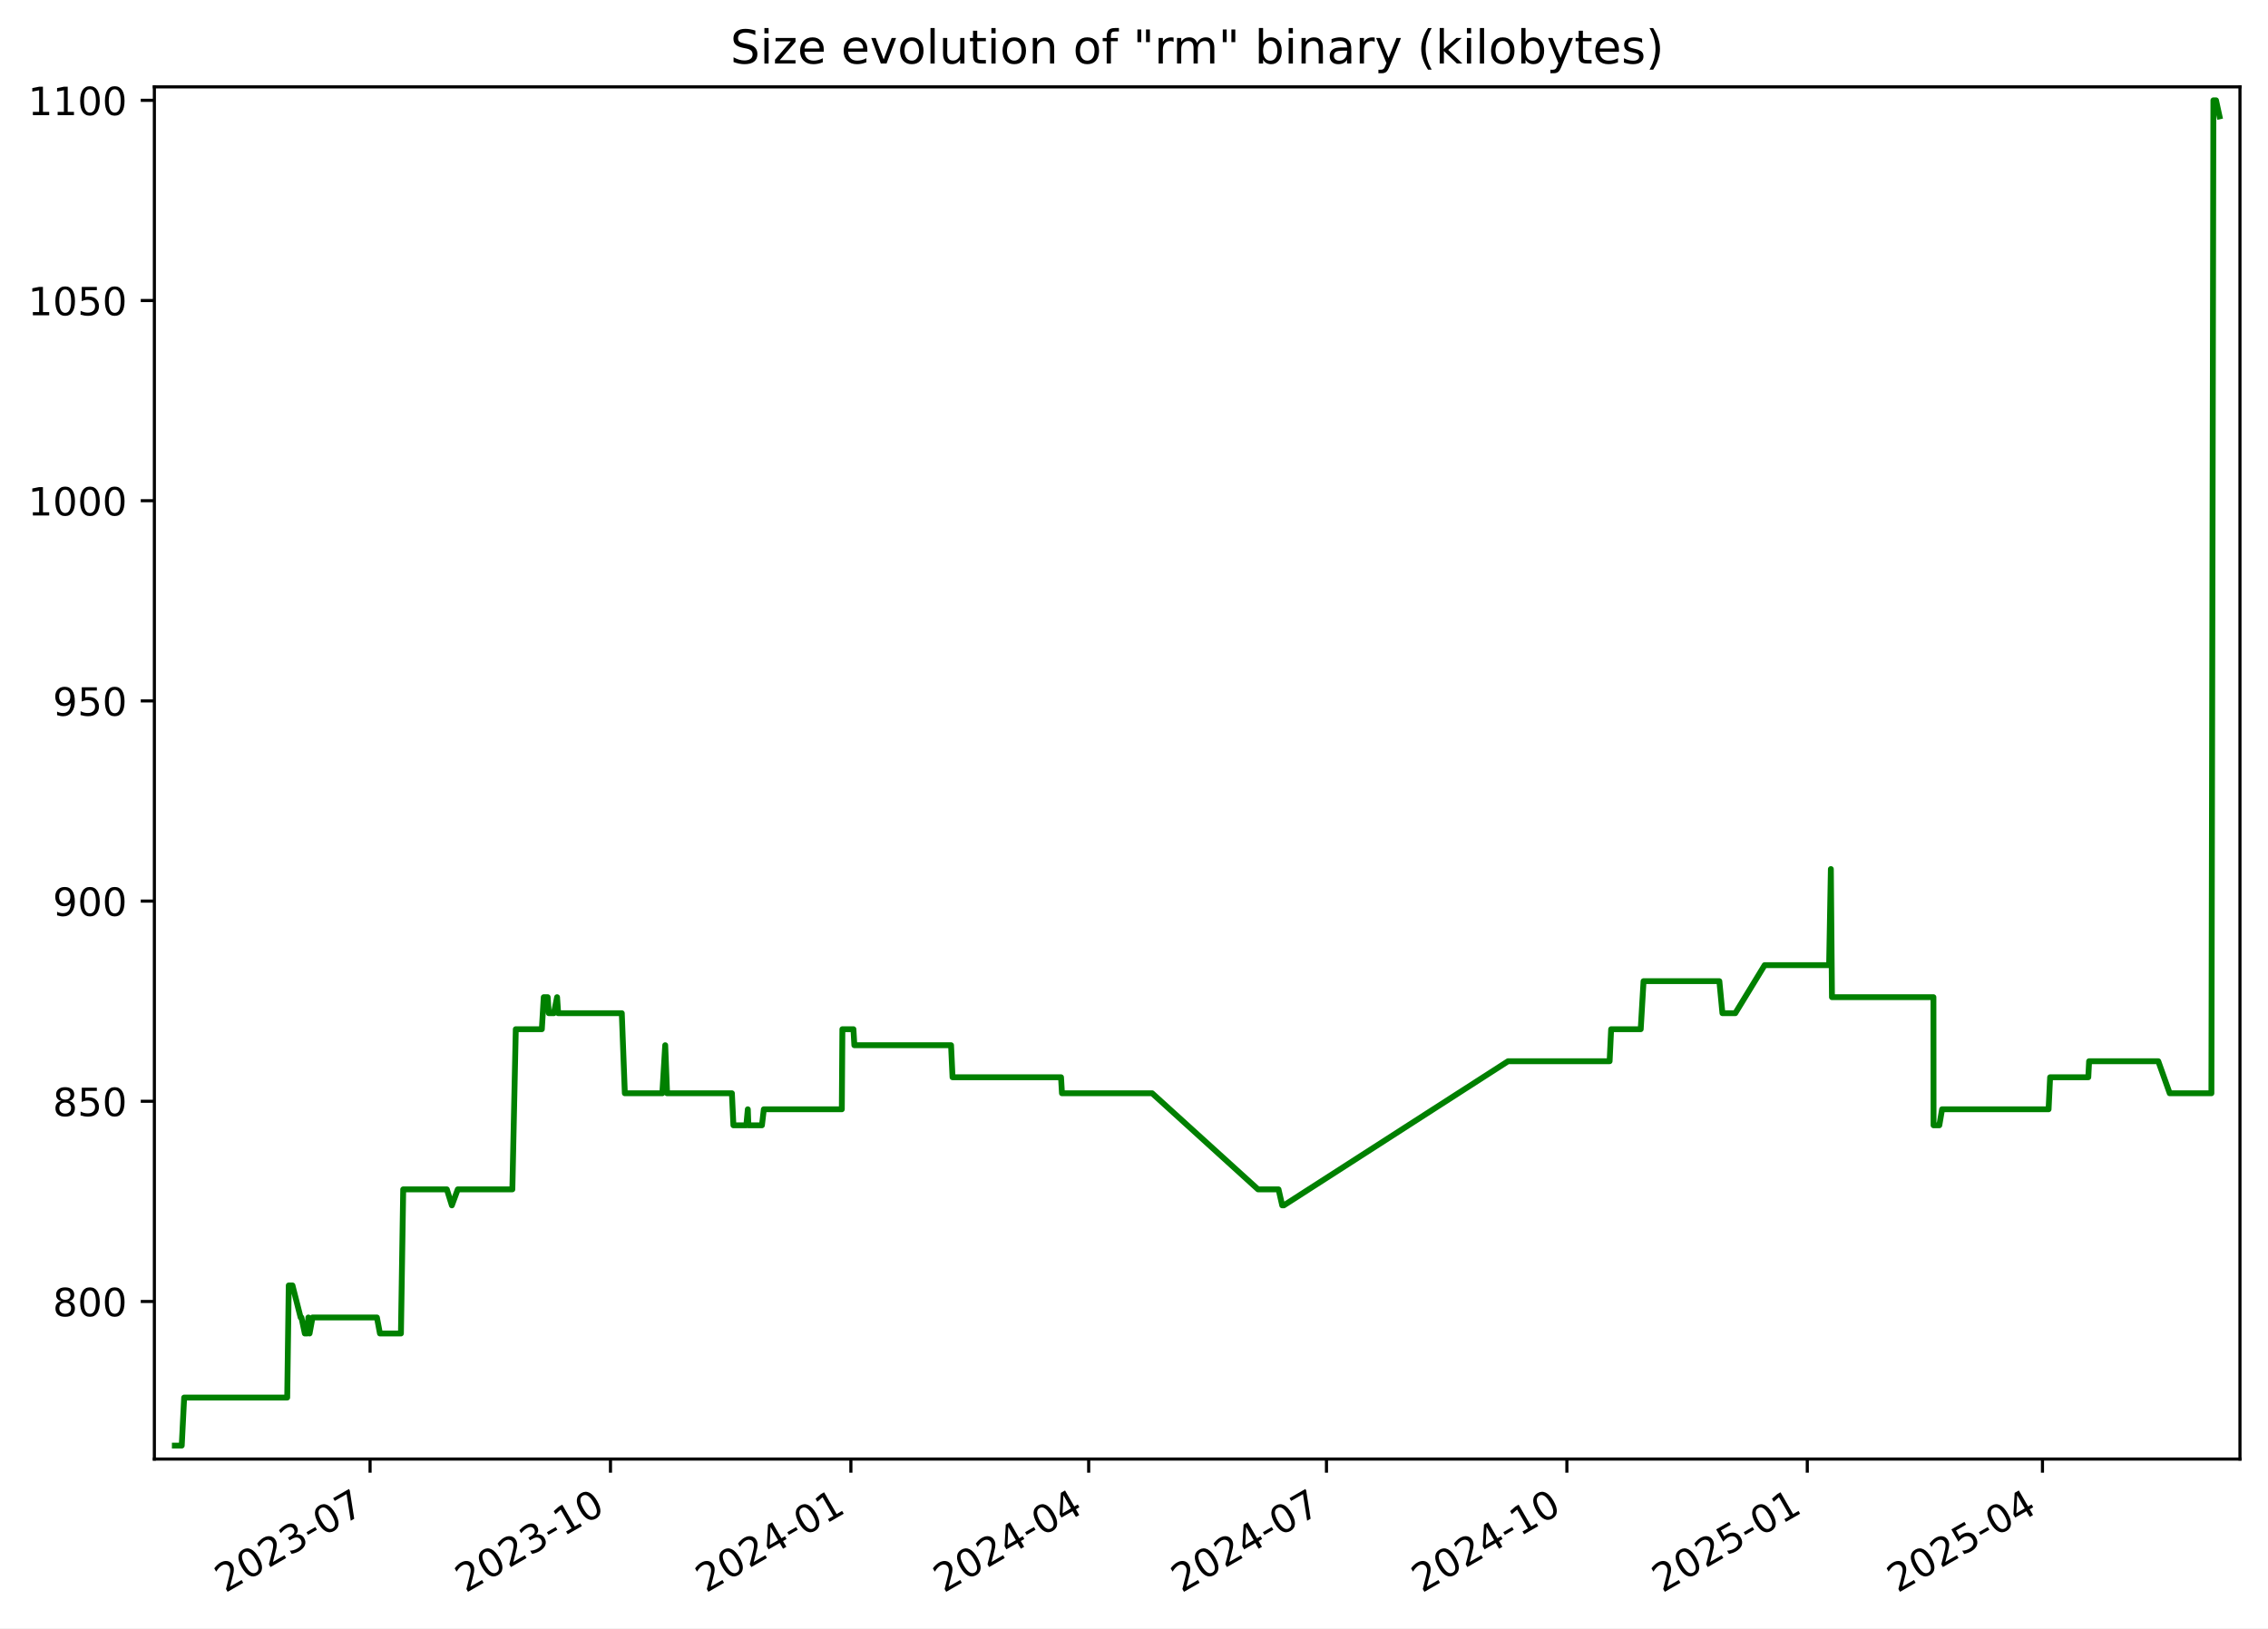
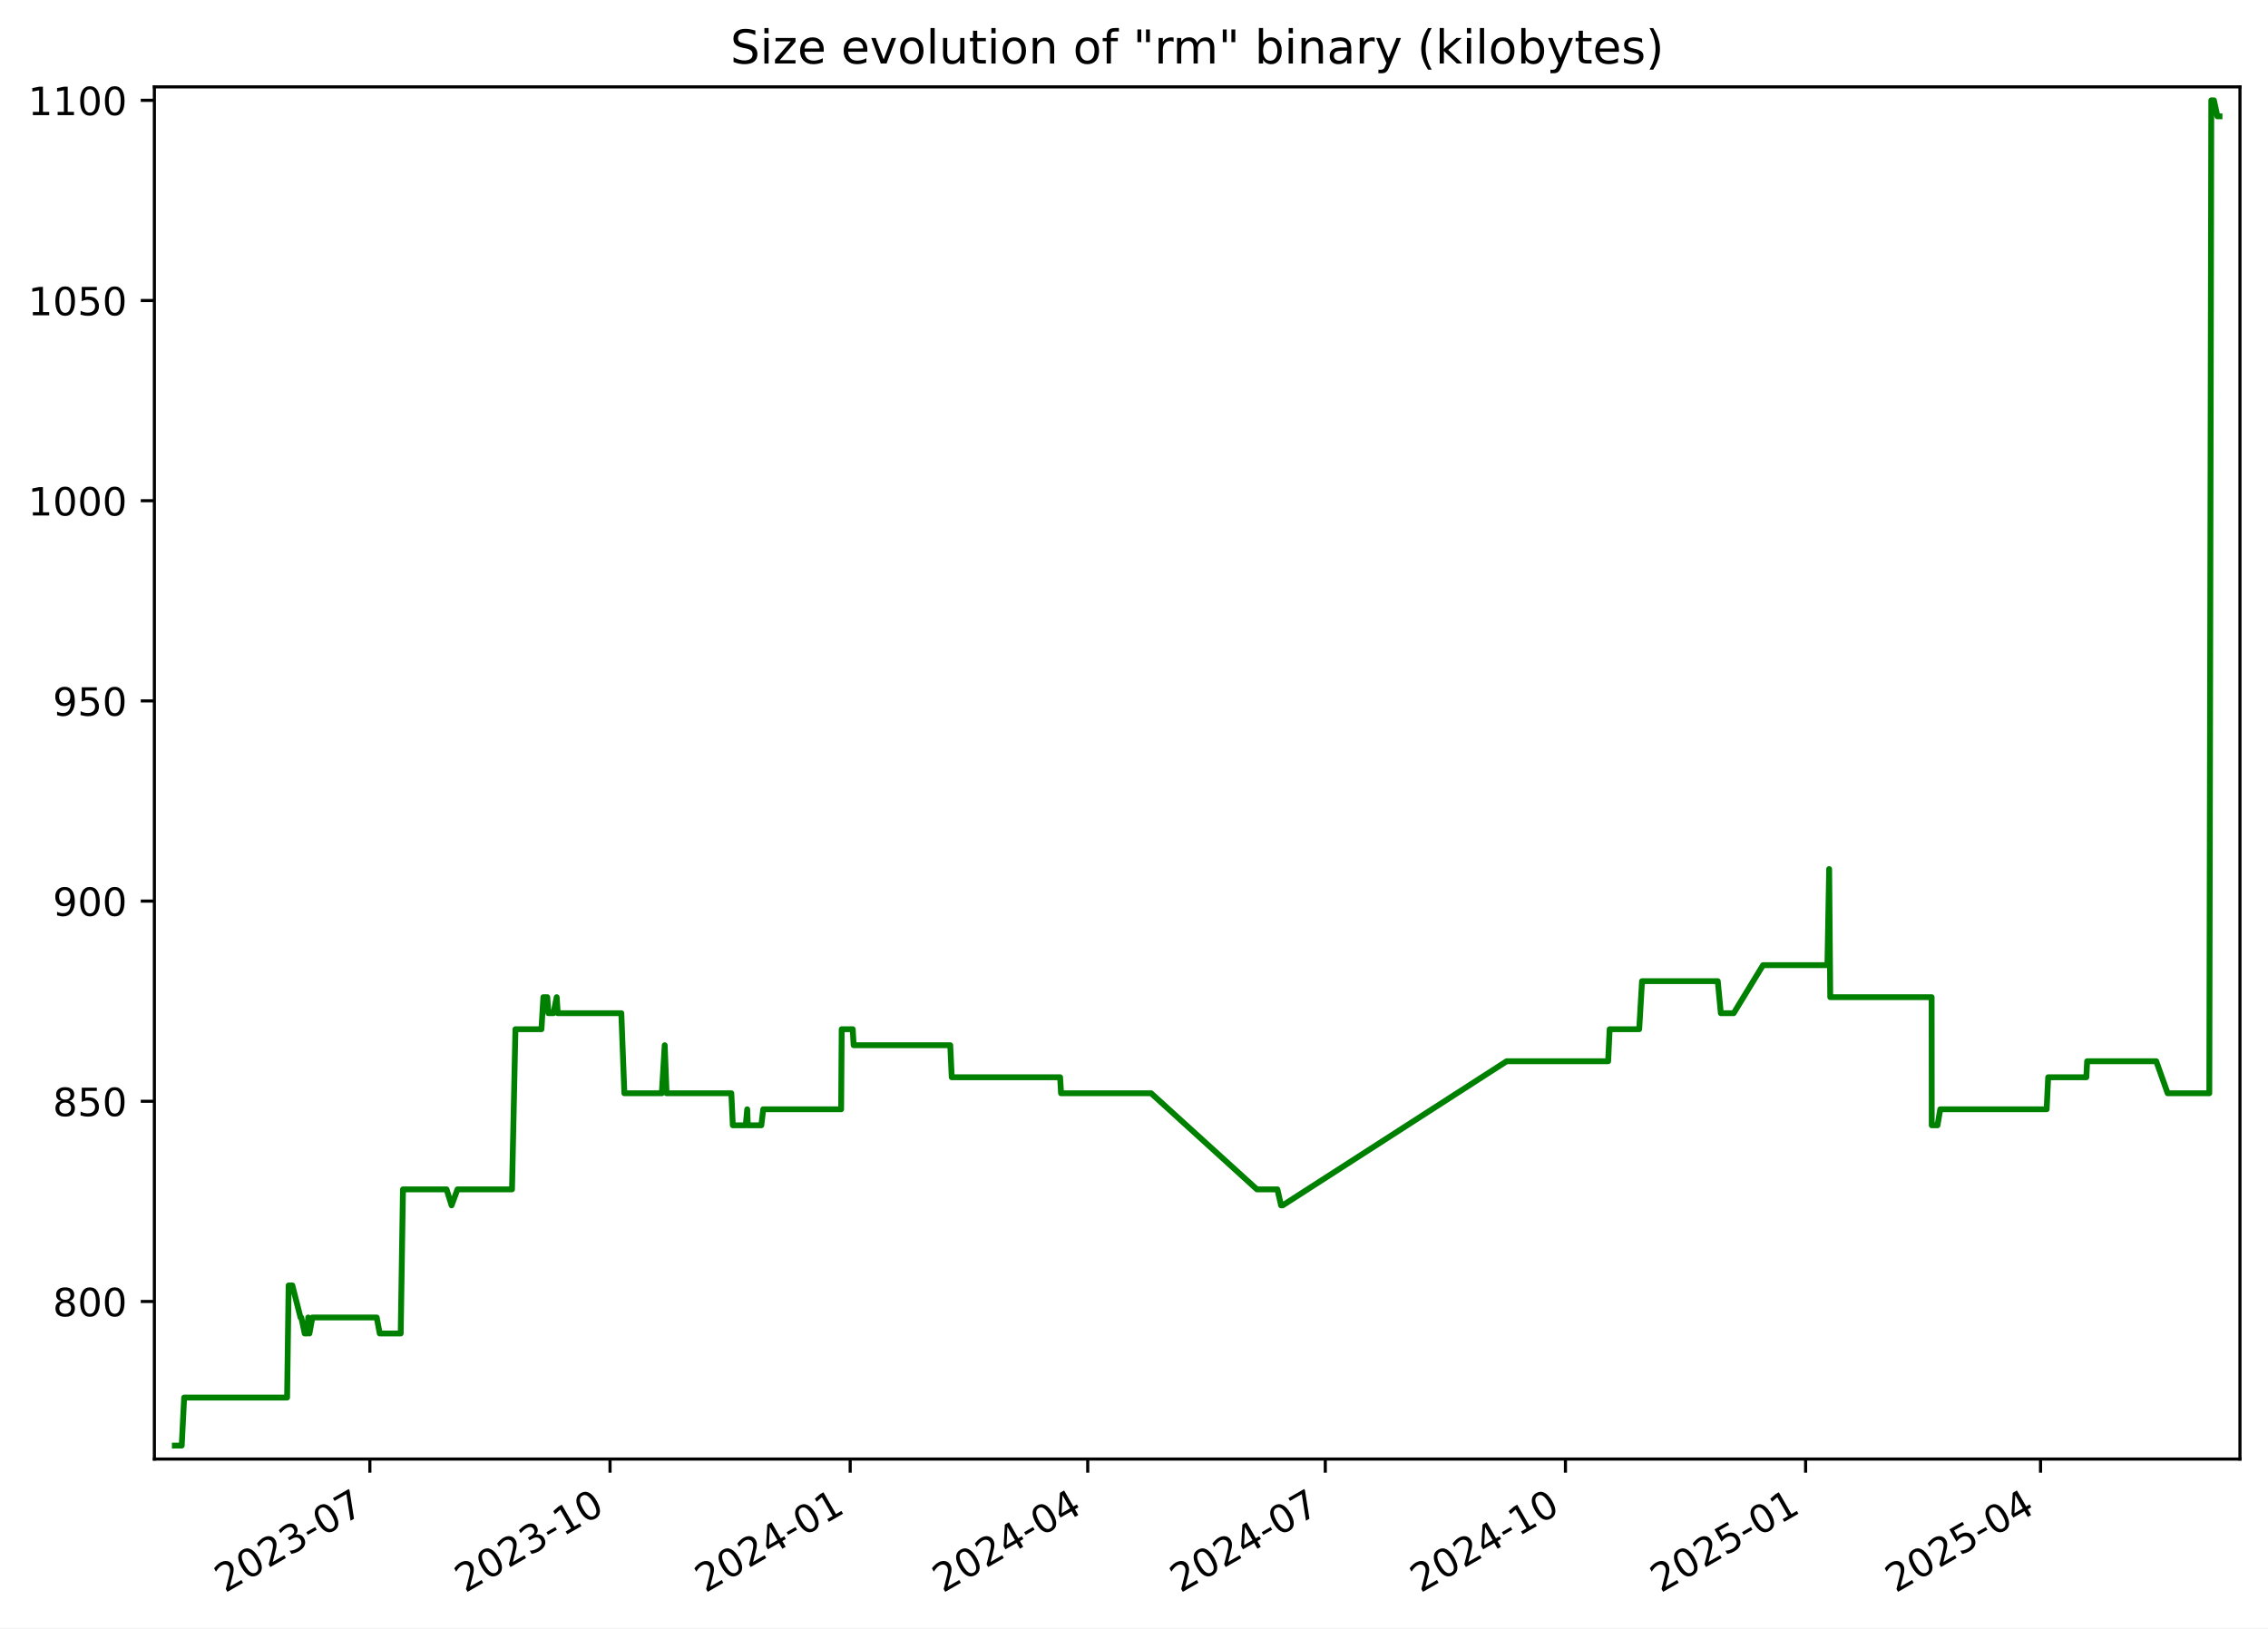
<svg xmlns="http://www.w3.org/2000/svg" xmlns:xlink="http://www.w3.org/1999/xlink" width="582.53pt" height="418.303pt" viewBox="0 0 582.53 418.303" version="1.1">
  <defs>
    <style type="text/css">*{stroke-linejoin: round; stroke-linecap: butt}</style>
  </defs>
  <g id="figure_1">
    <g id="patch_1">
      <path d="M -0 418.303  L 582.53 418.303  L 582.53 0  L -0 0  z " style="fill: #ffffff" />
    </g>
    <g id="axes_1">
      <g id="patch_2">
        <path d="M 39.65 374.83  L 575.33 374.83  L 575.33 22.318  L 39.65 22.318  z " style="fill: #ffffff" />
      </g>
      <g id="matplotlib.axis_1">
        <g id="xtick_1">
          <g id="line2d_1">
            <defs>
-               <path id="ma9ae8160d6" d="M 0 0  L 0 3.5  " style="stroke: #000000; stroke-width: 0.8" />
+               <path id="m0651dd1fa5" d="M 0 0  L 0 3.5  " style="stroke: #000000; stroke-width: 0.8" />
            </defs>
            <g>
-               <use xlink:href="#ma9ae8160d6" x="95.052" y="374.83" style="stroke: #000000; stroke-width: 0.8" />
+               <use xlink:href="#m0651dd1fa5" x="95.001" y="374.83" style="stroke: #000000; stroke-width: 0.8" />
            </g>
          </g>
          <g id="text_1">
-             <g transform="translate(57.8274 409.302) rotate(-30) scale(0.1 -0.1)">
+             <g transform="translate(57.77574 409.302) rotate(-30) scale(0.1 -0.1)">
              <defs>
                <path id="DejaVuSans-32" d="M 1228 531  L 3431 531  L 3431 0  L 469 0  L 469 531  Q 828 903 1448 1529  Q 2069 2156 2228 2338  Q 2531 2678 2651 2914  Q 2772 3150 2772 3378  Q 2772 3750 2511 3984  Q 2250 4219 1831 4219  Q 1534 4219 1204 4116  Q 875 4013 500 3803  L 500 4441  Q 881 4594 1212 4672  Q 1544 4750 1819 4750  Q 2544 4750 2975 4387  Q 3406 4025 3406 3419  Q 3406 3131 3298 2873  Q 3191 2616 2906 2266  Q 2828 2175 2409 1742  Q 1991 1309 1228 531  z " transform="scale(0.015625)" />
                <path id="DejaVuSans-30" d="M 2034 4250  Q 1547 4250 1301 3770  Q 1056 3291 1056 2328  Q 1056 1369 1301 889  Q 1547 409 2034 409  Q 2525 409 2770 889  Q 3016 1369 3016 2328  Q 3016 3291 2770 3770  Q 2525 4250 2034 4250  z M 2034 4750  Q 2819 4750 3233 4129  Q 3647 3509 3647 2328  Q 3647 1150 3233 529  Q 2819 -91 2034 -91  Q 1250 -91 836 529  Q 422 1150 422 2328  Q 422 3509 836 4129  Q 1250 4750 2034 4750  z " transform="scale(0.015625)" />
                <path id="DejaVuSans-33" d="M 2597 2516  Q 3050 2419 3304 2112  Q 3559 1806 3559 1356  Q 3559 666 3084 287  Q 2609 -91 1734 -91  Q 1441 -91 1130 -33  Q 819 25 488 141  L 488 750  Q 750 597 1062 519  Q 1375 441 1716 441  Q 2309 441 2620 675  Q 2931 909 2931 1356  Q 2931 1769 2642 2001  Q 2353 2234 1838 2234  L 1294 2234  L 1294 2753  L 1863 2753  Q 2328 2753 2575 2939  Q 2822 3125 2822 3475  Q 2822 3834 2567 4026  Q 2313 4219 1838 4219  Q 1578 4219 1281 4162  Q 984 4106 628 3988  L 628 4550  Q 988 4650 1302 4700  Q 1616 4750 1894 4750  Q 2613 4750 3031 4423  Q 3450 4097 3450 3541  Q 3450 3153 3228 2886  Q 3006 2619 2597 2516  z " transform="scale(0.015625)" />
                <path id="DejaVuSans-2d" d="M 313 2009  L 1997 2009  L 1997 1497  L 313 1497  L 313 2009  z " transform="scale(0.015625)" />
                <path id="DejaVuSans-37" d="M 525 4666  L 3525 4666  L 3525 4397  L 1831 0  L 1172 0  L 2766 4134  L 525 4134  L 525 4666  z " transform="scale(0.015625)" />
              </defs>
              <use xlink:href="#DejaVuSans-32" />
              <use xlink:href="#DejaVuSans-30" x="63.623" />
              <use xlink:href="#DejaVuSans-32" x="127.246" />
              <use xlink:href="#DejaVuSans-33" x="190.869" />
              <use xlink:href="#DejaVuSans-2d" x="254.492" />
              <use xlink:href="#DejaVuSans-30" x="290.576" />
              <use xlink:href="#DejaVuSans-37" x="354.199" />
            </g>
          </g>
        </g>
        <g id="xtick_2">
          <g id="line2d_2">
            <g>
-               <use xlink:href="#ma9ae8160d6" x="156.8" y="374.83" style="stroke: #000000; stroke-width: 0.8" />
+               <use xlink:href="#m0651dd1fa5" x="156.685" y="374.83" style="stroke: #000000; stroke-width: 0.8" />
            </g>
          </g>
          <g id="text_2">
-             <g transform="translate(119.5753 409.302) rotate(-30) scale(0.1 -0.1)">
+             <g transform="translate(119.4601 409.302) rotate(-30) scale(0.1 -0.1)">
              <defs>
                <path id="DejaVuSans-31" d="M 794 531  L 1825 531  L 1825 4091  L 703 3866  L 703 4441  L 1819 4666  L 2450 4666  L 2450 531  L 3481 531  L 3481 0  L 794 0  L 794 531  z " transform="scale(0.015625)" />
              </defs>
              <use xlink:href="#DejaVuSans-32" />
              <use xlink:href="#DejaVuSans-30" x="63.623" />
              <use xlink:href="#DejaVuSans-32" x="127.246" />
              <use xlink:href="#DejaVuSans-33" x="190.869" />
              <use xlink:href="#DejaVuSans-2d" x="254.492" />
              <use xlink:href="#DejaVuSans-31" x="290.576" />
              <use xlink:href="#DejaVuSans-30" x="354.199" />
            </g>
          </g>
        </g>
        <g id="xtick_3">
          <g id="line2d_3">
            <g>
-               <use xlink:href="#ma9ae8160d6" x="218.548" y="374.83" style="stroke: #000000; stroke-width: 0.8" />
+               <use xlink:href="#m0651dd1fa5" x="218.369" y="374.83" style="stroke: #000000; stroke-width: 0.8" />
            </g>
          </g>
          <g id="text_3">
-             <g transform="translate(181.3233 409.302) rotate(-30) scale(0.1 -0.1)">
+             <g transform="translate(181.1444 409.302) rotate(-30) scale(0.1 -0.1)">
              <defs>
                <path id="DejaVuSans-34" d="M 2419 4116  L 825 1625  L 2419 1625  L 2419 4116  z M 2253 4666  L 3047 4666  L 3047 1625  L 3713 1625  L 3713 1100  L 3047 1100  L 3047 0  L 2419 0  L 2419 1100  L 313 1100  L 313 1709  L 2253 4666  z " transform="scale(0.015625)" />
              </defs>
              <use xlink:href="#DejaVuSans-32" />
              <use xlink:href="#DejaVuSans-30" x="63.623" />
              <use xlink:href="#DejaVuSans-32" x="127.246" />
              <use xlink:href="#DejaVuSans-34" x="190.869" />
              <use xlink:href="#DejaVuSans-2d" x="254.492" />
              <use xlink:href="#DejaVuSans-30" x="290.576" />
              <use xlink:href="#DejaVuSans-31" x="354.199" />
            </g>
          </g>
        </g>
        <g id="xtick_4">
          <g id="line2d_4">
            <g>
-               <use xlink:href="#ma9ae8160d6" x="279.625" y="374.83" style="stroke: #000000; stroke-width: 0.8" />
+               <use xlink:href="#m0651dd1fa5" x="279.383" y="374.83" style="stroke: #000000; stroke-width: 0.8" />
            </g>
          </g>
          <g id="text_4">
-             <g transform="translate(242.4 409.302) rotate(-30) scale(0.1 -0.1)">
+             <g transform="translate(242.1583 409.302) rotate(-30) scale(0.1 -0.1)">
              <use xlink:href="#DejaVuSans-32" />
              <use xlink:href="#DejaVuSans-30" x="63.623" />
              <use xlink:href="#DejaVuSans-32" x="127.246" />
              <use xlink:href="#DejaVuSans-34" x="190.869" />
              <use xlink:href="#DejaVuSans-2d" x="254.492" />
              <use xlink:href="#DejaVuSans-30" x="290.576" />
              <use xlink:href="#DejaVuSans-34" x="354.199" />
            </g>
          </g>
        </g>
        <g id="xtick_5">
          <g id="line2d_5">
            <g>
-               <use xlink:href="#ma9ae8160d6" x="340.702" y="374.83" style="stroke: #000000; stroke-width: 0.8" />
+               <use xlink:href="#m0651dd1fa5" x="340.397" y="374.83" style="stroke: #000000; stroke-width: 0.8" />
            </g>
          </g>
          <g id="text_5">
-             <g transform="translate(303.4768 409.302) rotate(-30) scale(0.1 -0.1)">
+             <g transform="translate(303.1721 409.302) rotate(-30) scale(0.1 -0.1)">
              <use xlink:href="#DejaVuSans-32" />
              <use xlink:href="#DejaVuSans-30" x="63.623" />
              <use xlink:href="#DejaVuSans-32" x="127.246" />
              <use xlink:href="#DejaVuSans-34" x="190.869" />
              <use xlink:href="#DejaVuSans-2d" x="254.492" />
              <use xlink:href="#DejaVuSans-30" x="290.576" />
              <use xlink:href="#DejaVuSans-37" x="354.199" />
            </g>
          </g>
        </g>
        <g id="xtick_6">
          <g id="line2d_6">
            <g>
-               <use xlink:href="#ma9ae8160d6" x="402.45" y="374.83" style="stroke: #000000; stroke-width: 0.8" />
+               <use xlink:href="#m0651dd1fa5" x="402.081" y="374.83" style="stroke: #000000; stroke-width: 0.8" />
            </g>
          </g>
          <g id="text_6">
-             <g transform="translate(365.2247 409.302) rotate(-30) scale(0.1 -0.1)">
+             <g transform="translate(364.8564 409.302) rotate(-30) scale(0.1 -0.1)">
              <use xlink:href="#DejaVuSans-32" />
              <use xlink:href="#DejaVuSans-30" x="63.623" />
              <use xlink:href="#DejaVuSans-32" x="127.246" />
              <use xlink:href="#DejaVuSans-34" x="190.869" />
              <use xlink:href="#DejaVuSans-2d" x="254.492" />
              <use xlink:href="#DejaVuSans-31" x="290.576" />
              <use xlink:href="#DejaVuSans-30" x="354.199" />
            </g>
          </g>
        </g>
        <g id="xtick_7">
          <g id="line2d_7">
            <g>
-               <use xlink:href="#ma9ae8160d6" x="464.198" y="374.83" style="stroke: #000000; stroke-width: 0.8" />
+               <use xlink:href="#m0651dd1fa5" x="463.766" y="374.83" style="stroke: #000000; stroke-width: 0.8" />
            </g>
          </g>
          <g id="text_7">
-             <g transform="translate(426.9727 409.302) rotate(-30) scale(0.1 -0.1)">
+             <g transform="translate(426.5408 409.302) rotate(-30) scale(0.1 -0.1)">
              <defs>
                <path id="DejaVuSans-35" d="M 691 4666  L 3169 4666  L 3169 4134  L 1269 4134  L 1269 2991  Q 1406 3038 1543 3061  Q 1681 3084 1819 3084  Q 2600 3084 3056 2656  Q 3513 2228 3513 1497  Q 3513 744 3044 326  Q 2575 -91 1722 -91  Q 1428 -91 1123 -41  Q 819 9 494 109  L 494 744  Q 775 591 1075 516  Q 1375 441 1709 441  Q 2250 441 2565 725  Q 2881 1009 2881 1497  Q 2881 1984 2565 2268  Q 2250 2553 1709 2553  Q 1456 2553 1204 2497  Q 953 2441 691 2322  L 691 4666  z " transform="scale(0.015625)" />
              </defs>
              <use xlink:href="#DejaVuSans-32" />
              <use xlink:href="#DejaVuSans-30" x="63.623" />
              <use xlink:href="#DejaVuSans-32" x="127.246" />
              <use xlink:href="#DejaVuSans-35" x="190.869" />
              <use xlink:href="#DejaVuSans-2d" x="254.492" />
              <use xlink:href="#DejaVuSans-30" x="290.576" />
              <use xlink:href="#DejaVuSans-31" x="354.199" />
            </g>
          </g>
        </g>
        <g id="xtick_8">
          <g id="line2d_8">
            <g>
-               <use xlink:href="#ma9ae8160d6" x="524.603" y="374.83" style="stroke: #000000; stroke-width: 0.8" />
+               <use xlink:href="#m0651dd1fa5" x="524.109" y="374.83" style="stroke: #000000; stroke-width: 0.8" />
            </g>
          </g>
          <g id="text_8">
-             <g transform="translate(487.3783 409.302) rotate(-30) scale(0.1 -0.1)">
+             <g transform="translate(486.8842 409.302) rotate(-30) scale(0.1 -0.1)">
              <use xlink:href="#DejaVuSans-32" />
              <use xlink:href="#DejaVuSans-30" x="63.623" />
              <use xlink:href="#DejaVuSans-32" x="127.246" />
              <use xlink:href="#DejaVuSans-35" x="190.869" />
              <use xlink:href="#DejaVuSans-2d" x="254.492" />
              <use xlink:href="#DejaVuSans-30" x="290.576" />
              <use xlink:href="#DejaVuSans-34" x="354.199" />
            </g>
          </g>
        </g>
      </g>
      <g id="matplotlib.axis_2">
        <g id="ytick_1">
          <g id="line2d_9">
            <defs>
-               <path id="m85266233a9" d="M 0 0  L -3.5 0  " style="stroke: #000000; stroke-width: 0.8" />
+               <path id="m22e7b68930" d="M 0 0  L -3.5 0  " style="stroke: #000000; stroke-width: 0.8" />
            </defs>
            <g>
-               <use xlink:href="#m85266233a9" x="39.65" y="334.346" style="stroke: #000000; stroke-width: 0.8" />
+               <use xlink:href="#m22e7b68930" x="39.65" y="334.346" style="stroke: #000000; stroke-width: 0.8" />
            </g>
          </g>
          <g id="text_9">
            <g transform="translate(13.5625 338.1448) scale(0.1 -0.1)">
              <defs>
                <path id="DejaVuSans-38" d="M 2034 2216  Q 1584 2216 1326 1975  Q 1069 1734 1069 1313  Q 1069 891 1326 650  Q 1584 409 2034 409  Q 2484 409 2743 651  Q 3003 894 3003 1313  Q 3003 1734 2745 1975  Q 2488 2216 2034 2216  z M 1403 2484  Q 997 2584 770 2862  Q 544 3141 544 3541  Q 544 4100 942 4425  Q 1341 4750 2034 4750  Q 2731 4750 3128 4425  Q 3525 4100 3525 3541  Q 3525 3141 3298 2862  Q 3072 2584 2669 2484  Q 3125 2378 3379 2068  Q 3634 1759 3634 1313  Q 3634 634 3220 271  Q 2806 -91 2034 -91  Q 1263 -91 848 271  Q 434 634 434 1313  Q 434 1759 690 2068  Q 947 2378 1403 2484  z M 1172 3481  Q 1172 3119 1398 2916  Q 1625 2713 2034 2713  Q 2441 2713 2670 2916  Q 2900 3119 2900 3481  Q 2900 3844 2670 4047  Q 2441 4250 2034 4250  Q 1625 4250 1398 4047  Q 1172 3844 1172 3481  z " transform="scale(0.015625)" />
              </defs>
              <use xlink:href="#DejaVuSans-38" />
              <use xlink:href="#DejaVuSans-30" x="63.623" />
              <use xlink:href="#DejaVuSans-30" x="127.246" />
            </g>
          </g>
        </g>
        <g id="ytick_2">
          <g id="line2d_10">
            <g>
-               <use xlink:href="#m85266233a9" x="39.65" y="282.917" style="stroke: #000000; stroke-width: 0.8" />
+               <use xlink:href="#m22e7b68930" x="39.65" y="282.917" style="stroke: #000000; stroke-width: 0.8" />
            </g>
          </g>
          <g id="text_10">
            <g transform="translate(13.5625 286.7162) scale(0.1 -0.1)">
              <use xlink:href="#DejaVuSans-38" />
              <use xlink:href="#DejaVuSans-35" x="63.623" />
              <use xlink:href="#DejaVuSans-30" x="127.246" />
            </g>
          </g>
        </g>
        <g id="ytick_3">
          <g id="line2d_11">
            <g>
-               <use xlink:href="#m85266233a9" x="39.65" y="231.488" style="stroke: #000000; stroke-width: 0.8" />
+               <use xlink:href="#m22e7b68930" x="39.65" y="231.488" style="stroke: #000000; stroke-width: 0.8" />
            </g>
          </g>
          <g id="text_11">
            <g transform="translate(13.5625 235.2876) scale(0.1 -0.1)">
              <defs>
                <path id="DejaVuSans-39" d="M 703 97  L 703 672  Q 941 559 1184 500  Q 1428 441 1663 441  Q 2288 441 2617 861  Q 2947 1281 2994 2138  Q 2813 1869 2534 1725  Q 2256 1581 1919 1581  Q 1219 1581 811 2004  Q 403 2428 403 3163  Q 403 3881 828 4315  Q 1253 4750 1959 4750  Q 2769 4750 3195 4129  Q 3622 3509 3622 2328  Q 3622 1225 3098 567  Q 2575 -91 1691 -91  Q 1453 -91 1209 -44  Q 966 3 703 97  z M 1959 2075  Q 2384 2075 2632 2365  Q 2881 2656 2881 3163  Q 2881 3666 2632 3958  Q 2384 4250 1959 4250  Q 1534 4250 1286 3958  Q 1038 3666 1038 3163  Q 1038 2656 1286 2365  Q 1534 2075 1959 2075  z " transform="scale(0.015625)" />
              </defs>
              <use xlink:href="#DejaVuSans-39" />
              <use xlink:href="#DejaVuSans-30" x="63.623" />
              <use xlink:href="#DejaVuSans-30" x="127.246" />
            </g>
          </g>
        </g>
        <g id="ytick_4">
          <g id="line2d_12">
            <g>
-               <use xlink:href="#m85266233a9" x="39.65" y="180.06" style="stroke: #000000; stroke-width: 0.8" />
+               <use xlink:href="#m22e7b68930" x="39.65" y="180.06" style="stroke: #000000; stroke-width: 0.8" />
            </g>
          </g>
          <g id="text_12">
            <g transform="translate(13.5625 183.8591) scale(0.1 -0.1)">
              <use xlink:href="#DejaVuSans-39" />
              <use xlink:href="#DejaVuSans-35" x="63.623" />
              <use xlink:href="#DejaVuSans-30" x="127.246" />
            </g>
          </g>
        </g>
        <g id="ytick_5">
          <g id="line2d_13">
            <g>
-               <use xlink:href="#m85266233a9" x="39.65" y="128.631" style="stroke: #000000; stroke-width: 0.8" />
+               <use xlink:href="#m22e7b68930" x="39.65" y="128.631" style="stroke: #000000; stroke-width: 0.8" />
            </g>
          </g>
          <g id="text_13">
            <g transform="translate(7.2 132.4305) scale(0.1 -0.1)">
              <use xlink:href="#DejaVuSans-31" />
              <use xlink:href="#DejaVuSans-30" x="63.623" />
              <use xlink:href="#DejaVuSans-30" x="127.246" />
              <use xlink:href="#DejaVuSans-30" x="190.869" />
            </g>
          </g>
        </g>
        <g id="ytick_6">
          <g id="line2d_14">
            <g>
-               <use xlink:href="#m85266233a9" x="39.65" y="77.203" style="stroke: #000000; stroke-width: 0.8" />
+               <use xlink:href="#m22e7b68930" x="39.65" y="77.203" style="stroke: #000000; stroke-width: 0.8" />
            </g>
          </g>
          <g id="text_14">
            <g transform="translate(7.2 81.00191) scale(0.1 -0.1)">
              <use xlink:href="#DejaVuSans-31" />
              <use xlink:href="#DejaVuSans-30" x="63.623" />
              <use xlink:href="#DejaVuSans-35" x="127.246" />
              <use xlink:href="#DejaVuSans-30" x="190.869" />
            </g>
          </g>
        </g>
        <g id="ytick_7">
          <g id="line2d_15">
            <g>
-               <use xlink:href="#m85266233a9" x="39.65" y="25.774" style="stroke: #000000; stroke-width: 0.8" />
+               <use xlink:href="#m22e7b68930" x="39.65" y="25.774" style="stroke: #000000; stroke-width: 0.8" />
            </g>
          </g>
          <g id="text_15">
            <g transform="translate(7.2 29.57334) scale(0.1 -0.1)">
              <use xlink:href="#DejaVuSans-31" />
              <use xlink:href="#DejaVuSans-31" x="63.623" />
              <use xlink:href="#DejaVuSans-30" x="127.246" />
              <use xlink:href="#DejaVuSans-30" x="190.869" />
            </g>
          </g>
        </g>
      </g>
      <g id="line2d_16">
-         <path d="M 44.902 371.374  L 46.679 371.374  L 47.3 359.031  L 73.771 359.031  L 74.164 330.231  L 75.123 330.231  L 77.215 338.46  L 77.421 338.46  L 78.293 342.574  L 78.89 342.574  L 79.204 338.46  L 79.512 342.574  L 80.272 338.46  L 96.811 338.46  L 97.59 342.574  L 102.979 342.574  L 103.563 305.546  L 114.771 305.546  L 116.057 309.66  L 117.579 305.546  L 131.596 305.546  L 132.48 264.403  L 139.169 264.403  L 139.662 256.174  L 140.669 256.174  L 140.954 260.288  L 142.263 260.288  L 143.085 256.174  L 143.362 260.288  L 159.707 260.288  L 160.485 280.86  L 170.117 280.86  L 170.86 268.517  L 171.338 280.86  L 187.989 280.86  L 188.373 289.088  L 191.695 289.088  L 192.074 284.974  L 192.221 289.088  L 195.702 289.088  L 196.19 284.974  L 216.219 284.974  L 216.364 264.403  L 219.203 264.403  L 219.435 268.517  L 244.278 268.517  L 244.655 276.746  L 272.523 276.746  L 272.762 280.86  L 295.922 280.86  L 323.125 305.546  L 328.389 305.546  L 329.335 309.66  L 329.743 309.66  L 387.338 272.631  L 413.427 272.631  L 413.818 264.403  L 421.416 264.403  L 422.142 252.06  L 441.614 252.06  L 442.402 260.288  L 445.706 260.288  L 453.245 247.946  L 469.805 247.946  L 470.253 223.26  L 470.535 256.174  L 496.6 256.174  L 496.627 289.088  L 498.111 289.088  L 498.816 284.974  L 526.173 284.974  L 526.568 276.746  L 536.376 276.746  L 536.581 272.631  L 554.351 272.631  L 557.284 280.86  L 567.995 280.86  L 568.504 25.774  L 569.182 25.774  L 570.078 29.888  L 570.078 29.888  " clip-path="url(#p1beb75b96d)" style="fill: none; stroke: #008000; stroke-width: 1.5; stroke-linecap: square" />
+         <path d="M 44.902 371.374  L 46.677 371.374  L 47.298 359.031  L 73.742 359.031  L 74.134 330.231  L 75.092 330.231  L 77.182 338.46  L 77.387 338.46  L 78.258 342.574  L 78.855 342.574  L 79.169 338.46  L 79.476 342.574  L 80.236 338.46  L 96.758 338.46  L 97.536 342.574  L 102.919 342.574  L 103.503 305.546  L 114.699 305.546  L 115.984 309.66  L 117.504 305.546  L 131.507 305.546  L 132.39 264.403  L 139.072 264.403  L 139.564 256.174  L 140.57 256.174  L 140.855 260.288  L 142.163 260.288  L 142.984 256.174  L 143.26 260.288  L 159.588 260.288  L 160.366 280.86  L 169.988 280.86  L 170.731 268.517  L 171.208 280.86  L 187.841 280.86  L 188.225 289.088  L 191.544 289.088  L 191.922 284.974  L 192.069 289.088  L 195.546 289.088  L 196.034 284.974  L 216.043 284.974  L 216.187 264.403  L 219.023 264.403  L 219.255 268.517  L 244.072 268.517  L 244.449 276.746  L 272.289 276.746  L 272.527 280.86  L 295.663 280.86  L 322.838 305.546  L 328.097 305.546  L 329.042 309.66  L 329.45 309.66  L 386.985 272.631  L 413.048 272.631  L 413.438 264.403  L 421.028 264.403  L 421.753 252.06  L 441.205 252.06  L 441.992 260.288  L 445.293 260.288  L 452.824 247.946  L 469.368 247.946  L 469.815 223.26  L 470.096 256.174  L 496.134 256.174  L 496.162 289.088  L 497.644 289.088  L 498.348 284.974  L 525.677 284.974  L 526.072 276.746  L 535.87 276.746  L 536.075 272.631  L 553.827 272.631  L 556.756 280.86  L 567.456 280.86  L 567.965 25.774  L 568.642 25.774  L 569.537 29.888  L 570.078 29.888  L 570.078 29.888  " clip-path="url(#p6ce7849c2a)" style="fill: none; stroke: #008000; stroke-width: 1.5; stroke-linecap: square" />
      </g>
      <g id="patch_3">
        <path d="M 39.65 374.83  L 39.65 22.318  " style="fill: none; stroke: #000000; stroke-width: 0.8; stroke-linejoin: miter; stroke-linecap: square" />
      </g>
      <g id="patch_4">
        <path d="M 575.33 374.83  L 575.33 22.318  " style="fill: none; stroke: #000000; stroke-width: 0.8; stroke-linejoin: miter; stroke-linecap: square" />
      </g>
      <g id="patch_5">
        <path d="M 39.65 374.83  L 575.33 374.83  " style="fill: none; stroke: #000000; stroke-width: 0.8; stroke-linejoin: miter; stroke-linecap: square" />
      </g>
      <g id="patch_6">
        <path d="M 39.65 22.318  L 575.33 22.318  " style="fill: none; stroke: #000000; stroke-width: 0.8; stroke-linejoin: miter; stroke-linecap: square" />
      </g>
      <g id="text_16">
        <g transform="translate(187.5884 16.31812) scale(0.12 -0.12)">
          <defs>
            <path id="DejaVuSans-53" d="M 3425 4513  L 3425 3897  Q 3066 4069 2747 4153  Q 2428 4238 2131 4238  Q 1616 4238 1336 4038  Q 1056 3838 1056 3469  Q 1056 3159 1242 3001  Q 1428 2844 1947 2747  L 2328 2669  Q 3034 2534 3370 2195  Q 3706 1856 3706 1288  Q 3706 609 3251 259  Q 2797 -91 1919 -91  Q 1588 -91 1214 -16  Q 841 59 441 206  L 441 856  Q 825 641 1194 531  Q 1563 422 1919 422  Q 2459 422 2753 634  Q 3047 847 3047 1241  Q 3047 1584 2836 1778  Q 2625 1972 2144 2069  L 1759 2144  Q 1053 2284 737 2584  Q 422 2884 422 3419  Q 422 4038 858 4394  Q 1294 4750 2059 4750  Q 2388 4750 2728 4690  Q 3069 4631 3425 4513  z " transform="scale(0.015625)" />
            <path id="DejaVuSans-69" d="M 603 3500  L 1178 3500  L 1178 0  L 603 0  L 603 3500  z M 603 4863  L 1178 4863  L 1178 4134  L 603 4134  L 603 4863  z " transform="scale(0.015625)" />
            <path id="DejaVuSans-7a" d="M 353 3500  L 3084 3500  L 3084 2975  L 922 459  L 3084 459  L 3084 0  L 275 0  L 275 525  L 2438 3041  L 353 3041  L 353 3500  z " transform="scale(0.015625)" />
            <path id="DejaVuSans-65" d="M 3597 1894  L 3597 1613  L 953 1613  Q 991 1019 1311 708  Q 1631 397 2203 397  Q 2534 397 2845 478  Q 3156 559 3463 722  L 3463 178  Q 3153 47 2828 -22  Q 2503 -91 2169 -91  Q 1331 -91 842 396  Q 353 884 353 1716  Q 353 2575 817 3079  Q 1281 3584 2069 3584  Q 2775 3584 3186 3129  Q 3597 2675 3597 1894  z M 3022 2063  Q 3016 2534 2758 2815  Q 2500 3097 2075 3097  Q 1594 3097 1305 2825  Q 1016 2553 972 2059  L 3022 2063  z " transform="scale(0.015625)" />
            <path id="DejaVuSans-20" transform="scale(0.015625)" />
            <path id="DejaVuSans-76" d="M 191 3500  L 800 3500  L 1894 563  L 2988 3500  L 3597 3500  L 2284 0  L 1503 0  L 191 3500  z " transform="scale(0.015625)" />
            <path id="DejaVuSans-6f" d="M 1959 3097  Q 1497 3097 1228 2736  Q 959 2375 959 1747  Q 959 1119 1226 758  Q 1494 397 1959 397  Q 2419 397 2687 759  Q 2956 1122 2956 1747  Q 2956 2369 2687 2733  Q 2419 3097 1959 3097  z M 1959 3584  Q 2709 3584 3137 3096  Q 3566 2609 3566 1747  Q 3566 888 3137 398  Q 2709 -91 1959 -91  Q 1206 -91 779 398  Q 353 888 353 1747  Q 353 2609 779 3096  Q 1206 3584 1959 3584  z " transform="scale(0.015625)" />
            <path id="DejaVuSans-6c" d="M 603 4863  L 1178 4863  L 1178 0  L 603 0  L 603 4863  z " transform="scale(0.015625)" />
            <path id="DejaVuSans-75" d="M 544 1381  L 544 3500  L 1119 3500  L 1119 1403  Q 1119 906 1312 657  Q 1506 409 1894 409  Q 2359 409 2629 706  Q 2900 1003 2900 1516  L 2900 3500  L 3475 3500  L 3475 0  L 2900 0  L 2900 538  Q 2691 219 2414 64  Q 2138 -91 1772 -91  Q 1169 -91 856 284  Q 544 659 544 1381  z M 1991 3584  L 1991 3584  z " transform="scale(0.015625)" />
            <path id="DejaVuSans-74" d="M 1172 4494  L 1172 3500  L 2356 3500  L 2356 3053  L 1172 3053  L 1172 1153  Q 1172 725 1289 603  Q 1406 481 1766 481  L 2356 481  L 2356 0  L 1766 0  Q 1100 0 847 248  Q 594 497 594 1153  L 594 3053  L 172 3053  L 172 3500  L 594 3500  L 594 4494  L 1172 4494  z " transform="scale(0.015625)" />
            <path id="DejaVuSans-6e" d="M 3513 2113  L 3513 0  L 2938 0  L 2938 2094  Q 2938 2591 2744 2837  Q 2550 3084 2163 3084  Q 1697 3084 1428 2787  Q 1159 2491 1159 1978  L 1159 0  L 581 0  L 581 3500  L 1159 3500  L 1159 2956  Q 1366 3272 1645 3428  Q 1925 3584 2291 3584  Q 2894 3584 3203 3211  Q 3513 2838 3513 2113  z " transform="scale(0.015625)" />
            <path id="DejaVuSans-66" d="M 2375 4863  L 2375 4384  L 1825 4384  Q 1516 4384 1395 4259  Q 1275 4134 1275 3809  L 1275 3500  L 2222 3500  L 2222 3053  L 1275 3053  L 1275 0  L 697 0  L 697 3053  L 147 3053  L 147 3500  L 697 3500  L 697 3744  Q 697 4328 969 4595  Q 1241 4863 1831 4863  L 2375 4863  z " transform="scale(0.015625)" />
            <path id="DejaVuSans-22" d="M 1147 4666  L 1147 2931  L 616 2931  L 616 4666  L 1147 4666  z M 2328 4666  L 2328 2931  L 1797 2931  L 1797 4666  L 2328 4666  z " transform="scale(0.015625)" />
            <path id="DejaVuSans-72" d="M 2631 2963  Q 2534 3019 2420 3045  Q 2306 3072 2169 3072  Q 1681 3072 1420 2755  Q 1159 2438 1159 1844  L 1159 0  L 581 0  L 581 3500  L 1159 3500  L 1159 2956  Q 1341 3275 1631 3429  Q 1922 3584 2338 3584  Q 2397 3584 2469 3576  Q 2541 3569 2628 3553  L 2631 2963  z " transform="scale(0.015625)" />
            <path id="DejaVuSans-6d" d="M 3328 2828  Q 3544 3216 3844 3400  Q 4144 3584 4550 3584  Q 5097 3584 5394 3201  Q 5691 2819 5691 2113  L 5691 0  L 5113 0  L 5113 2094  Q 5113 2597 4934 2840  Q 4756 3084 4391 3084  Q 3944 3084 3684 2787  Q 3425 2491 3425 1978  L 3425 0  L 2847 0  L 2847 2094  Q 2847 2600 2669 2842  Q 2491 3084 2119 3084  Q 1678 3084 1418 2786  Q 1159 2488 1159 1978  L 1159 0  L 581 0  L 581 3500  L 1159 3500  L 1159 2956  Q 1356 3278 1631 3431  Q 1906 3584 2284 3584  Q 2666 3584 2933 3390  Q 3200 3197 3328 2828  z " transform="scale(0.015625)" />
            <path id="DejaVuSans-62" d="M 3116 1747  Q 3116 2381 2855 2742  Q 2594 3103 2138 3103  Q 1681 3103 1420 2742  Q 1159 2381 1159 1747  Q 1159 1113 1420 752  Q 1681 391 2138 391  Q 2594 391 2855 752  Q 3116 1113 3116 1747  z M 1159 2969  Q 1341 3281 1617 3432  Q 1894 3584 2278 3584  Q 2916 3584 3314 3078  Q 3713 2572 3713 1747  Q 3713 922 3314 415  Q 2916 -91 2278 -91  Q 1894 -91 1617 61  Q 1341 213 1159 525  L 1159 0  L 581 0  L 581 4863  L 1159 4863  L 1159 2969  z " transform="scale(0.015625)" />
            <path id="DejaVuSans-61" d="M 2194 1759  Q 1497 1759 1228 1600  Q 959 1441 959 1056  Q 959 750 1161 570  Q 1363 391 1709 391  Q 2188 391 2477 730  Q 2766 1069 2766 1631  L 2766 1759  L 2194 1759  z M 3341 1997  L 3341 0  L 2766 0  L 2766 531  Q 2569 213 2275 61  Q 1981 -91 1556 -91  Q 1019 -91 701 211  Q 384 513 384 1019  Q 384 1609 779 1909  Q 1175 2209 1959 2209  L 2766 2209  L 2766 2266  Q 2766 2663 2505 2880  Q 2244 3097 1772 3097  Q 1472 3097 1187 3025  Q 903 2953 641 2809  L 641 3341  Q 956 3463 1253 3523  Q 1550 3584 1831 3584  Q 2591 3584 2966 3190  Q 3341 2797 3341 1997  z " transform="scale(0.015625)" />
            <path id="DejaVuSans-79" d="M 2059 -325  Q 1816 -950 1584 -1140  Q 1353 -1331 966 -1331  L 506 -1331  L 506 -850  L 844 -850  Q 1081 -850 1212 -737  Q 1344 -625 1503 -206  L 1606 56  L 191 3500  L 800 3500  L 1894 763  L 2988 3500  L 3597 3500  L 2059 -325  z " transform="scale(0.015625)" />
            <path id="DejaVuSans-28" d="M 1984 4856  Q 1566 4138 1362 3434  Q 1159 2731 1159 2009  Q 1159 1288 1364 580  Q 1569 -128 1984 -844  L 1484 -844  Q 1016 -109 783 600  Q 550 1309 550 2009  Q 550 2706 781 3412  Q 1013 4119 1484 4856  L 1984 4856  z " transform="scale(0.015625)" />
            <path id="DejaVuSans-6b" d="M 581 4863  L 1159 4863  L 1159 1991  L 2875 3500  L 3609 3500  L 1753 1863  L 3688 0  L 2938 0  L 1159 1709  L 1159 0  L 581 0  L 581 4863  z " transform="scale(0.015625)" />
            <path id="DejaVuSans-73" d="M 2834 3397  L 2834 2853  Q 2591 2978 2328 3040  Q 2066 3103 1784 3103  Q 1356 3103 1142 2972  Q 928 2841 928 2578  Q 928 2378 1081 2264  Q 1234 2150 1697 2047  L 1894 2003  Q 2506 1872 2764 1633  Q 3022 1394 3022 966  Q 3022 478 2636 193  Q 2250 -91 1575 -91  Q 1294 -91 989 -36  Q 684 19 347 128  L 347 722  Q 666 556 975 473  Q 1284 391 1588 391  Q 1994 391 2212 530  Q 2431 669 2431 922  Q 2431 1156 2273 1281  Q 2116 1406 1581 1522  L 1381 1569  Q 847 1681 609 1914  Q 372 2147 372 2553  Q 372 3047 722 3315  Q 1072 3584 1716 3584  Q 2034 3584 2315 3537  Q 2597 3491 2834 3397  z " transform="scale(0.015625)" />
            <path id="DejaVuSans-29" d="M 513 4856  L 1013 4856  Q 1481 4119 1714 3412  Q 1947 2706 1947 2009  Q 1947 1309 1714 600  Q 1481 -109 1013 -844  L 513 -844  Q 928 -128 1133 580  Q 1338 1288 1338 2009  Q 1338 2731 1133 3434  Q 928 4138 513 4856  z " transform="scale(0.015625)" />
          </defs>
          <use xlink:href="#DejaVuSans-53" />
          <use xlink:href="#DejaVuSans-69" x="63.477" />
          <use xlink:href="#DejaVuSans-7a" x="91.26" />
          <use xlink:href="#DejaVuSans-65" x="143.75" />
          <use xlink:href="#DejaVuSans-20" x="205.273" />
          <use xlink:href="#DejaVuSans-65" x="237.061" />
          <use xlink:href="#DejaVuSans-76" x="298.584" />
          <use xlink:href="#DejaVuSans-6f" x="357.764" />
          <use xlink:href="#DejaVuSans-6c" x="418.945" />
          <use xlink:href="#DejaVuSans-75" x="446.729" />
          <use xlink:href="#DejaVuSans-74" x="510.107" />
          <use xlink:href="#DejaVuSans-69" x="549.316" />
          <use xlink:href="#DejaVuSans-6f" x="577.1" />
          <use xlink:href="#DejaVuSans-6e" x="638.281" />
          <use xlink:href="#DejaVuSans-20" x="701.66" />
          <use xlink:href="#DejaVuSans-6f" x="733.447" />
          <use xlink:href="#DejaVuSans-66" x="794.629" />
          <use xlink:href="#DejaVuSans-20" x="829.834" />
          <use xlink:href="#DejaVuSans-22" x="861.621" />
          <use xlink:href="#DejaVuSans-72" x="907.617" />
          <use xlink:href="#DejaVuSans-6d" x="946.98" />
          <use xlink:href="#DejaVuSans-22" x="1044.393" />
          <use xlink:href="#DejaVuSans-20" x="1090.389" />
          <use xlink:href="#DejaVuSans-62" x="1122.176" />
          <use xlink:href="#DejaVuSans-69" x="1185.652" />
          <use xlink:href="#DejaVuSans-6e" x="1213.436" />
          <use xlink:href="#DejaVuSans-61" x="1276.814" />
          <use xlink:href="#DejaVuSans-72" x="1338.094" />
          <use xlink:href="#DejaVuSans-79" x="1379.207" />
          <use xlink:href="#DejaVuSans-20" x="1438.387" />
          <use xlink:href="#DejaVuSans-28" x="1470.174" />
          <use xlink:href="#DejaVuSans-6b" x="1509.188" />
          <use xlink:href="#DejaVuSans-69" x="1567.098" />
          <use xlink:href="#DejaVuSans-6c" x="1594.881" />
          <use xlink:href="#DejaVuSans-6f" x="1622.664" />
          <use xlink:href="#DejaVuSans-62" x="1683.846" />
          <use xlink:href="#DejaVuSans-79" x="1747.322" />
          <use xlink:href="#DejaVuSans-74" x="1806.502" />
          <use xlink:href="#DejaVuSans-65" x="1845.711" />
          <use xlink:href="#DejaVuSans-73" x="1907.234" />
          <use xlink:href="#DejaVuSans-29" x="1959.334" />
        </g>
      </g>
    </g>
  </g>
  <defs>
-     <clipPath id="p1beb75b96d">
+     <clipPath id="p6ce7849c2a">
      <rect x="39.65" y="22.318" width="535.68" height="352.512" />
    </clipPath>
  </defs>
</svg>
